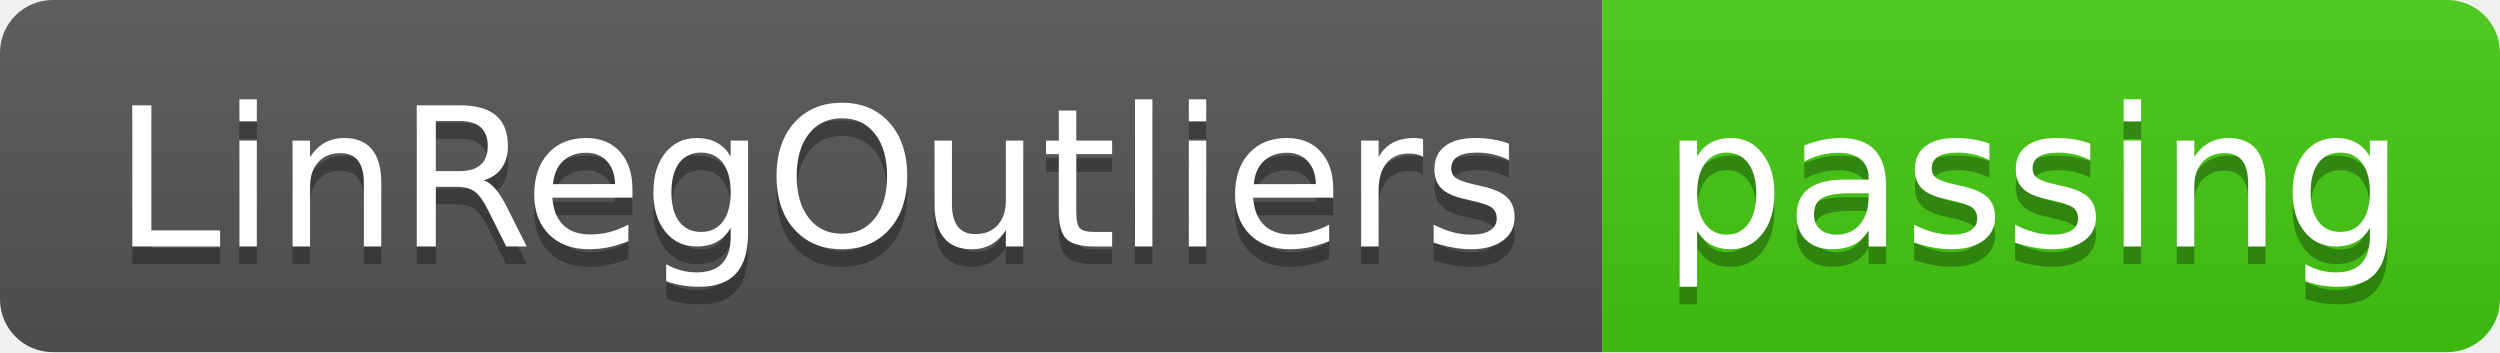
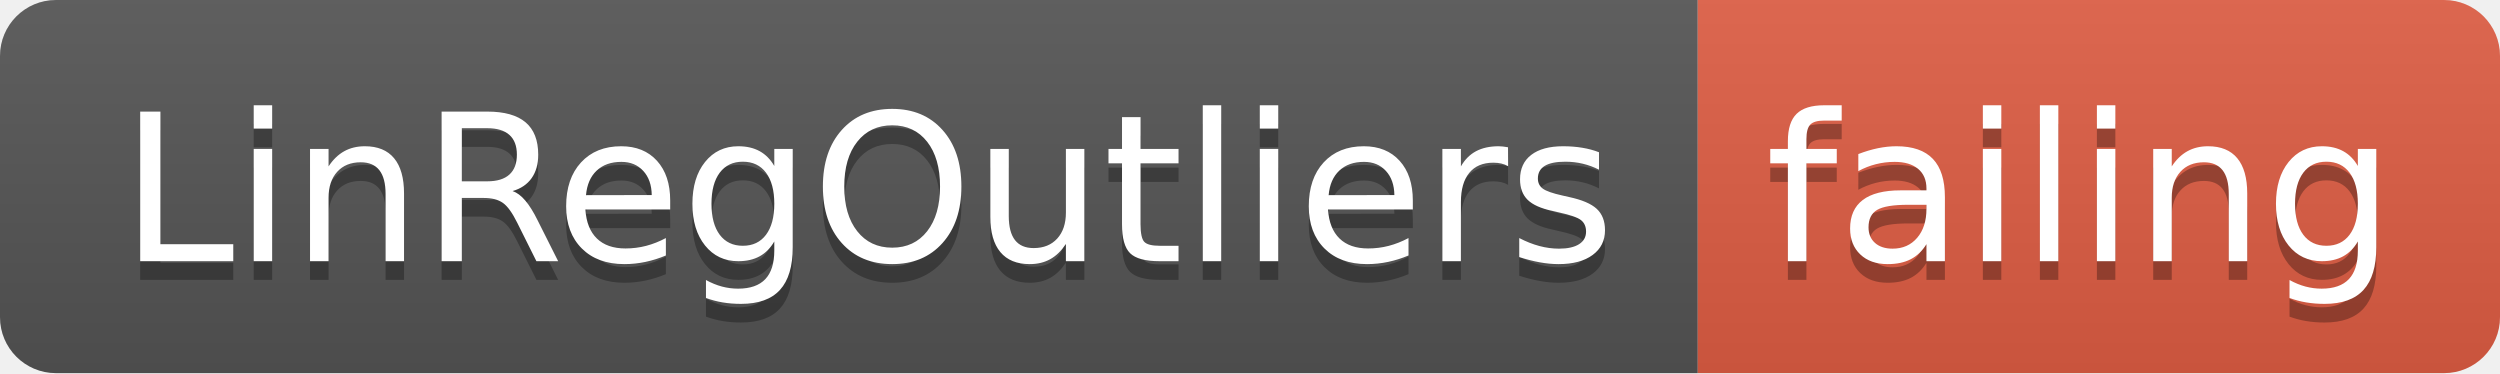
- <svg xmlns="http://www.w3.org/2000/svg" width="142" height="20">
+ <svg xmlns="http://www.w3.org/2000/svg" width="134" height="20">
  <linearGradient id="smooth" x2="0" y2="100%">
    <stop offset="0" stop-color="#bbb" stop-opacity=".1" />
    <stop offset="1" stop-opacity=".1" />
  </linearGradient>
  <clipPath id="round">
-     <rect width="142" height="20" rx="3" fill="#fff" />
+     <rect width="134" height="20" rx="3" fill="#fff" />
  </clipPath>
  <g clip-path="url(#round)">
    <rect width="91" height="20" fill="#555" />
-     <rect x="91" width="51" height="20" fill="#4c1" />
-     <rect width="142" height="20" fill="url(#smooth)" />
+     <rect x="91" width="43" height="20" fill="#e05d44" />
+     <rect width="134" height="20" fill="url(#smooth)" />
  </g>
  <g fill="#fff" text-anchor="middle" font-family="DejaVu Sans,Verdana,Geneva,sans-serif" font-size="110">
    <text x="465" y="150" fill="#010101" fill-opacity=".3" transform="scale(0.1)" textLength="810" lengthAdjust="spacing">LinRegOutliers</text>
    <text x="465" y="140" transform="scale(0.1)" textLength="810" lengthAdjust="spacing">LinRegOutliers</text>
-     <text x="1155" y="150" fill="#010101" fill-opacity=".3" transform="scale(0.1)" textLength="410" lengthAdjust="spacing">passing</text>
-     <text x="1155" y="140" transform="scale(0.1)" textLength="410" lengthAdjust="spacing">passing</text>
+     <text x="1115" y="150" fill="#010101" fill-opacity=".3" transform="scale(0.1)" textLength="330" lengthAdjust="spacing">failing</text>
+     <text x="1115" y="140" transform="scale(0.1)" textLength="330" lengthAdjust="spacing">failing</text>
  </g>
</svg>
